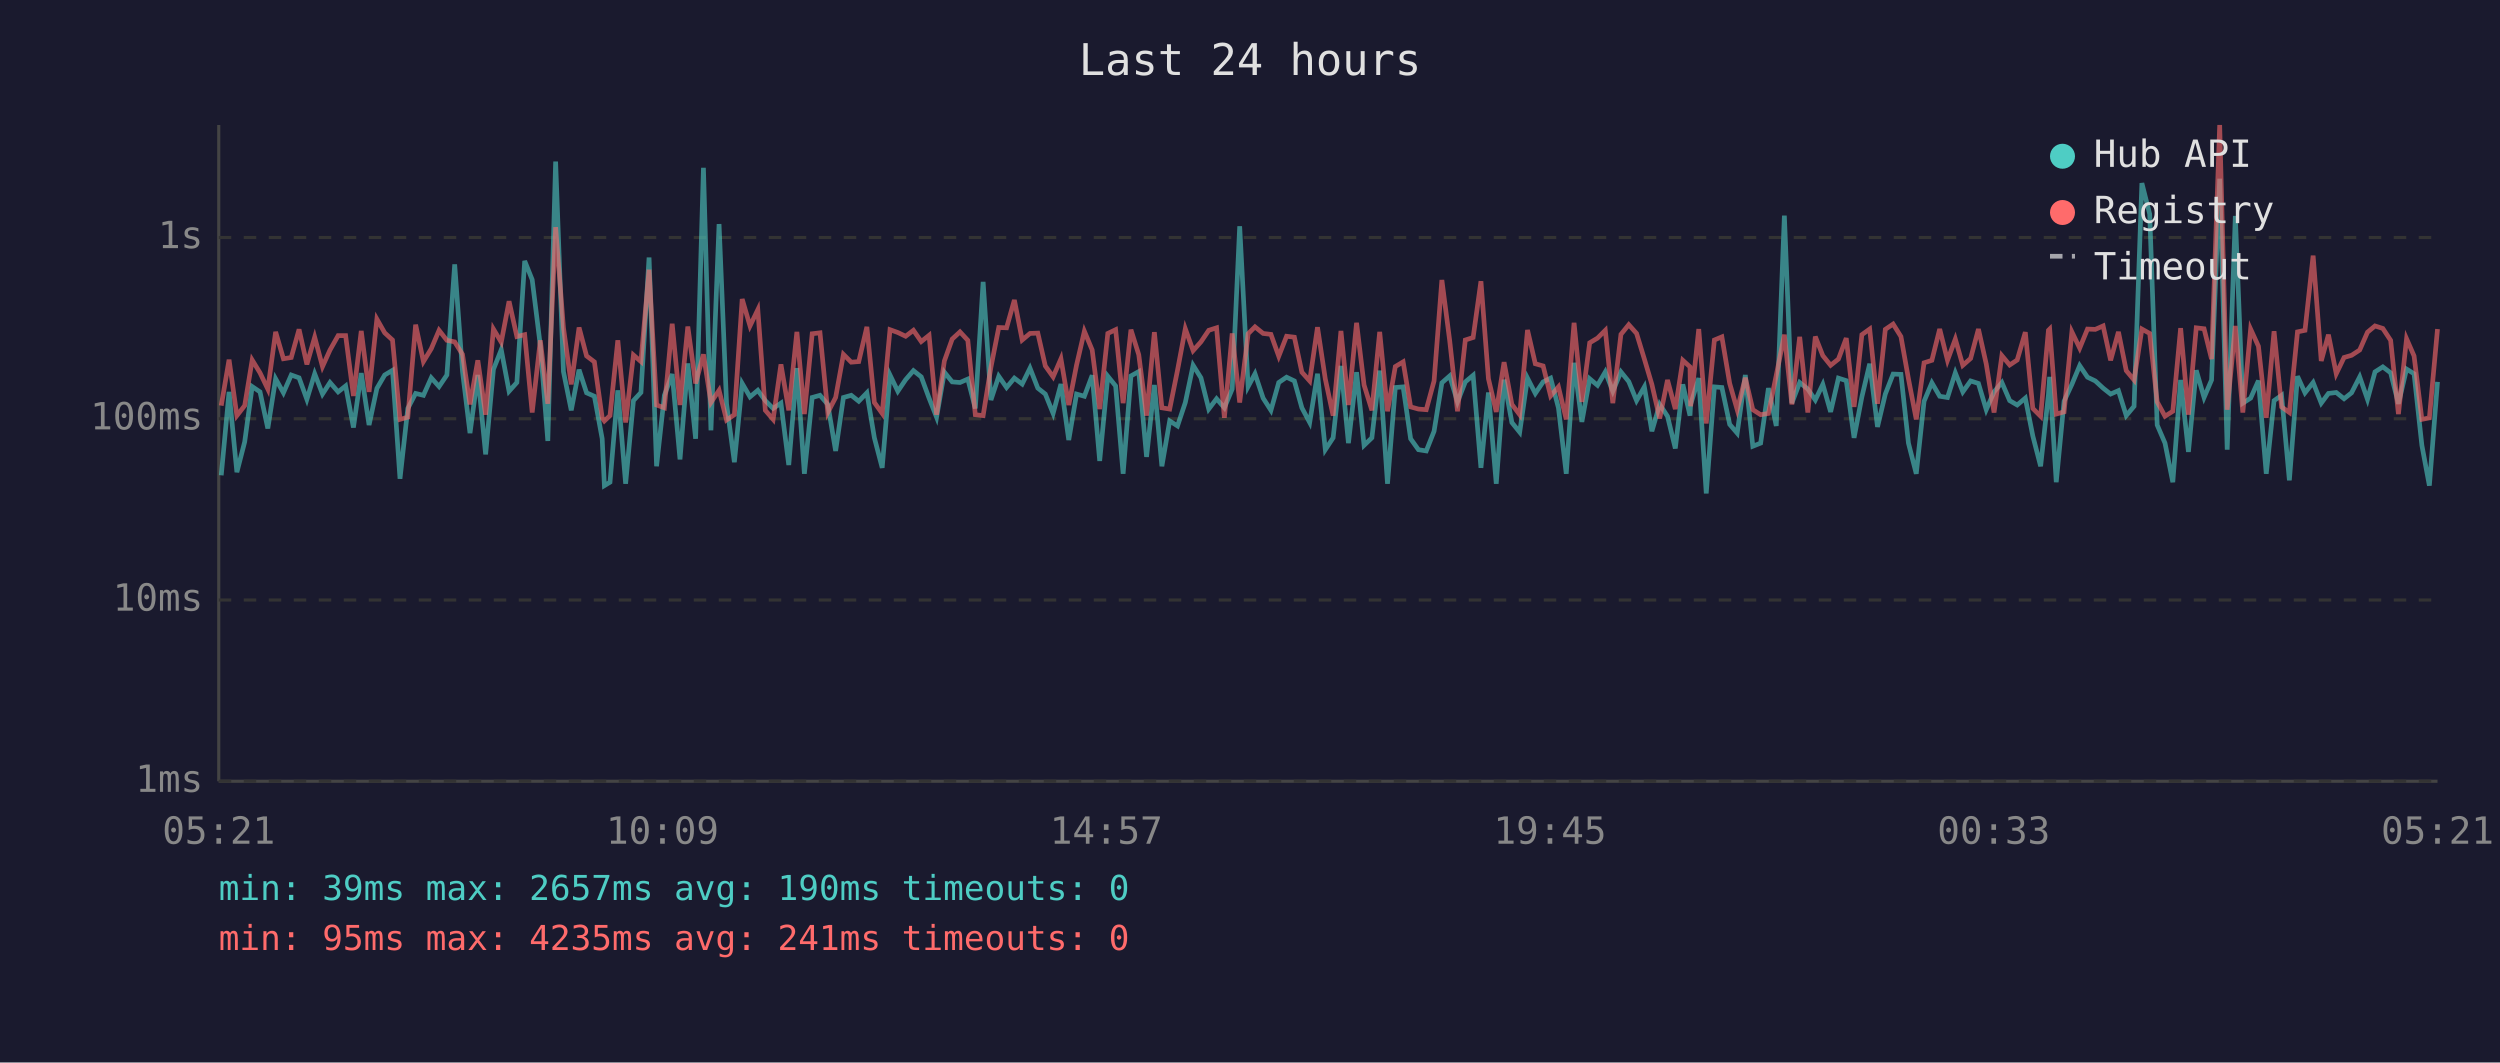
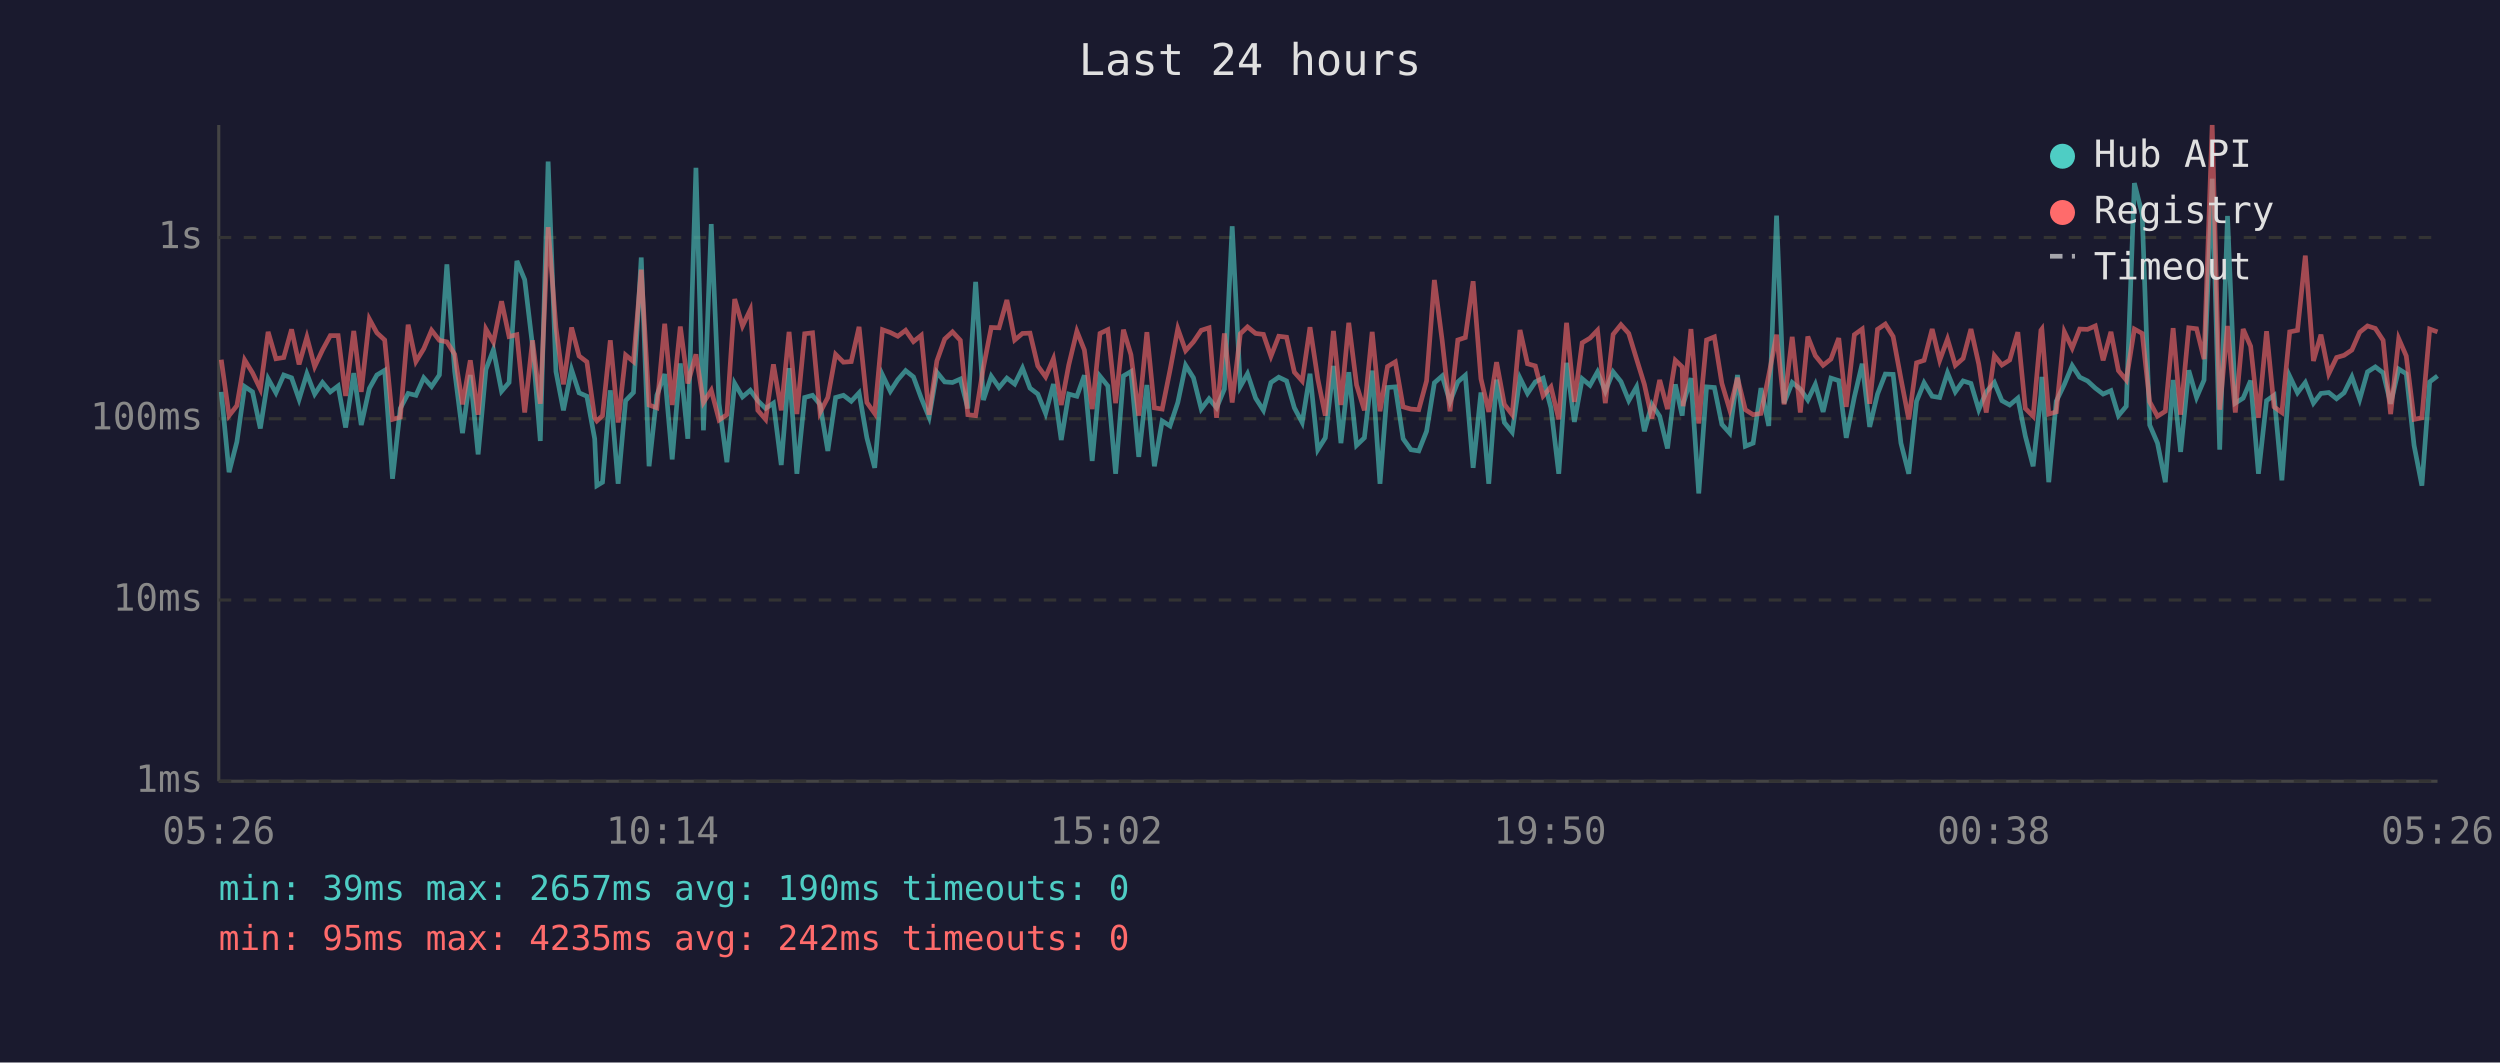
<svg xmlns="http://www.w3.org/2000/svg" viewBox="0 0 800 340" font-family="monospace" font-size="12">
  <rect width="800" height="340" fill="#1a1a2e" />
  <text x="400" y="24" fill="#e0e0e0" font-size="14" text-anchor="middle">Last 24 hours</text>
  <line x1="70" y1="40" x2="70" y2="250" stroke="#444" stroke-width="1" />
  <line x1="70" y1="250" x2="780" y2="250" stroke="#444" stroke-width="1" />
  <line x1="70" y1="250" x2="780" y2="250" stroke="#333" stroke-width="1" stroke-dasharray="4" />
  <text x="65" y="250" fill="#888" text-anchor="end" dominant-baseline="middle">1ms</text>
  <line x1="70" y1="192" x2="780" y2="192" stroke="#333" stroke-width="1" stroke-dasharray="4" />
  <text x="65" y="192" fill="#888" text-anchor="end" dominant-baseline="middle">10ms</text>
  <line x1="70" y1="134" x2="780" y2="134" stroke="#333" stroke-width="1" stroke-dasharray="4" />
  <text x="65" y="134" fill="#888" text-anchor="end" dominant-baseline="middle">100ms</text>
  <line x1="70" y1="76" x2="780" y2="76" stroke="#333" stroke-width="1" stroke-dasharray="4" />
  <text x="65" y="76" fill="#888" text-anchor="end" dominant-baseline="middle">1s</text>
-   <text x="70" y="270" fill="#888" text-anchor="middle">05:21</text>
-   <text x="212" y="270" fill="#888" text-anchor="middle">10:09</text>
-   <text x="354" y="270" fill="#888" text-anchor="middle">14:57</text>
-   <text x="496" y="270" fill="#888" text-anchor="middle">19:45</text>
-   <text x="638" y="270" fill="#888" text-anchor="middle">00:33</text>
-   <text x="780" y="270" fill="#888" text-anchor="middle">05:21</text>
-   <polyline points="70.8,152.1 73.3,125.4 75.8,151.1 78.3,141.4 80.7,123.7 83.2,125.4 85.7,137.1 88.2,121.2 90.7,125.7 93.2,120.0 95.7,120.9 98.2,127.8 100.7,119.6 103.2,126.1 105.6,122.4 108.2,125.4 110.6,123.5 113.1,136.8 115.6,119.4 118.1,136.0 120.6,124.3 123.1,120.0 125.6,118.5 128.0,153.2 130.5,130.7 133.0,125.9 135.5,126.5 138.0,120.9 140.5,123.7 143.0,120.0 145.5,84.6 148.0,118.9 150.4,138.6 152.9,120.0 155.4,145.4 157.9,118.2 160.4,111.9 162.9,125.2 165.4,122.4 167.9,83.5 170.3,89.5 172.9,110.6 175.3,141.1 177.8,51.7 180.3,118.9 182.8,131.3 185.3,118.3 187.7,125.7 190.2,126.8 192.7,140.4 193.4,155.4 195.2,154.3 197.7,124.9 200.2,154.8 202.7,128.2 205.1,125.6 207.7,82.4 210.1,149.2 212.6,126.5 215.1,119.7 217.6,147.0 220.1,116.3 222.6,140.4 225.1,53.7 227.5,137.7 230.1,71.7 232.5,129.2 235.0,147.9 237.5,122.7 240.0,127.0 242.5,124.9 244.9,128.2 247.4,130.7 249.9,129.0 252.4,148.8 255.0,117.8 257.4,151.6 259.9,127.2 262.4,126.5 264.9,129.4 267.4,144.3 269.9,127.2 272.4,126.5 274.8,128.4 277.4,125.7 279.8,140.1 282.3,149.7 284.8,120.0 287.3,125.2 289.8,121.5 292.3,118.6 294.8,120.6 297.3,127.4 299.7,133.5 302.2,119.1 304.7,122.2 307.2,122.4 309.7,121.3 312.1,130.7 314.6,90.2 317.1,128.0 319.6,120.4 322.1,124.0 324.6,121.0 327.1,122.9 329.6,117.8 332.1,124.2 334.5,126.1 337.0,132.3 339.5,122.9 342.0,140.8 344.5,126.1 347.0,126.8 349.5,120.1 351.9,147.5 354.5,120.4 357.0,123.5 359.4,151.6 361.9,120.3 364.4,118.9 366.9,146.2 369.4,123.2 371.8,149.2 374.3,134.7 376.8,136.3 379.3,128.8 381.8,116.9 384.3,120.9 386.8,130.9 389.3,127.6 391.8,130.5 394.3,124.5 396.7,72.4 399.4,123.7 401.6,119.6 404.2,127.4 406.7,131.3 409.2,122.4 411.7,120.7 414.2,121.9 416.6,130.5 419.1,135.2 421.6,119.6 424.1,143.9 426.6,140.1 429.1,117.1 431.5,141.8 434.1,119.1 436.5,142.5 439.0,140.1 441.5,118.6 444.0,154.8 446.5,124.0 449.0,123.8 451.4,140.4 453.9,143.9 456.4,144.3 458.9,138.0 461.4,122.5 463.9,120.3 466.4,128.6 468.9,122.2 471.4,120.1 473.9,149.7 476.3,125.6 478.8,154.8 481.3,121.5 483.8,135.2 486.3,138.3 488.8,121.0 491.3,125.9 493.8,122.2 496.2,121.0 498.7,130.5 501.2,151.6 503.7,116.1 506.2,135.0 508.7,121.2 511.2,123.3 513.7,119.0 516.1,125.2 518.7,119.0 521.2,122.1 523.7,128.2 526.2,123.8 528.6,138.0 531.1,129.4 533.6,133.2 536.1,143.5 538.5,123.0 540.8,133.0 541.0,129.4 543.6,121.0 546.0,157.9 548.6,123.8 551.0,124.0 553.5,135.8 555.9,138.6 558.5,120.0 560.9,142.8 563.4,141.8 565.9,124.2 568.4,136.3 571.0,69.0 573.4,129.0 575.9,122.4 578.5,124.5 580.9,128.0 583.3,123.0 585.8,131.8 588.3,121.0 590.8,121.8 593.3,140.1 595.8,127.0 598.3,116.4 600.8,136.6 603.3,126.1 605.8,119.7 608.3,119.8 610.7,141.8 613.2,151.6 615.7,128.4 618.2,122.5 620.7,126.8 623.2,127.2 625.7,119.3 628.1,125.4 630.6,121.9 633.1,122.7 635.6,131.1 638.1,125.4 640.6,122.4 643.1,128.2 645.5,129.6 648.1,127.4 650.5,139.5 653.0,149.2 655.5,126.3 655.9,120.6 658.0,154.3 660.5,128.4 663.0,123.0 665.5,117.0 668.0,120.7 670.5,121.9 673.0,124.2 675.4,126.1 677.9,125.0 680.4,133.0 682.9,130.0 685.4,58.6 687.9,68.5 690.3,136.0 692.8,141.8 695.3,154.3 697.8,121.6 700.3,144.6 702.8,118.5 705.3,127.2 707.7,121.6 710.3,57.2 712.7,143.9 715.3,69.1 717.7,129.0 720.2,127.4 722.7,121.8 725.2,151.6 727.7,128.2 730.1,126.5 732.6,153.7 735.2,120.4 737.6,125.7 740.2,122.4 742.8,129.0 745.1,125.9 747.6,125.6 750.1,127.6 752.5,125.7 755.1,120.6 757.6,127.8 760.0,119.0 762.5,117.4 765.0,119.3 767.5,129.2 770.1,118.1 772.5,119.6 775.0,142.5 777.4,155.4 780.0,122.2" fill="none" stroke="#4ecdc4" stroke-width="1.5" opacity="0.6" />
-   <polyline points="70.8,129.8 73.3,115.1 75.8,133.0 78.3,129.8 80.7,115.2 83.2,119.3 85.7,124.5 88.2,106.2 90.7,114.8 93.2,114.4 95.7,105.4 98.2,116.6 100.7,107.9 103.2,117.3 105.6,112.0 108.2,107.4 110.6,107.4 113.1,126.7 115.6,105.9 118.1,125.4 120.6,102.1 123.1,106.5 125.6,108.8 128.0,134.2 130.5,133.5 133.0,103.9 135.5,115.7 138.0,111.6 140.5,105.7 143.0,108.9 145.5,109.4 148.0,113.4 150.4,129.4 152.9,115.3 155.4,132.7 157.9,105.3 160.4,109.5 162.9,96.4 165.4,107.7 167.9,107.1 170.3,132.0 172.9,108.9 175.3,129.2 177.8,72.7 180.3,104.8 182.8,123.0 185.3,104.8 187.7,113.9 190.2,115.8 192.7,133.7 193.4,134.7 195.2,133.0 197.7,108.9 200.2,135.2 202.7,113.6 205.1,115.7 207.7,86.3 210.1,129.6 212.6,130.5 215.1,103.6 217.6,129.6 220.1,104.5 222.6,122.7 225.1,113.4 227.5,128.8 230.1,124.9 232.5,134.4 235.0,132.7 237.5,95.7 240.0,104.3 242.5,99.1 244.9,131.3 247.4,134.2 249.9,116.6 252.4,131.3 255.0,106.2 257.4,132.5 259.9,106.8 262.4,106.5 264.9,132.0 267.4,127.2 269.9,113.4 272.4,115.9 274.8,115.7 277.4,104.6 279.8,128.8 282.3,132.3 284.8,105.5 287.3,106.4 289.8,107.6 292.3,105.7 294.8,109.3 297.3,107.3 299.7,132.7 302.2,115.5 304.7,108.5 307.2,106.2 309.7,108.9 312.1,132.7 314.6,133.0 317.1,117.5 319.6,104.8 322.1,104.9 324.6,96.0 327.1,108.8 329.6,106.7 332.1,106.6 334.5,117.1 337.0,120.6 339.5,114.8 342.0,129.6 344.5,116.8 347.0,106.0 349.5,112.0 351.9,130.9 354.5,106.7 357.0,105.5 359.4,129.0 361.9,105.5 364.4,113.5 366.9,133.0 369.4,106.3 371.8,130.5 374.3,130.9 376.8,118.5 379.3,105.2 381.8,112.2 384.3,109.4 386.8,105.7 389.3,104.9 391.8,133.7 394.3,106.7 396.7,128.8 399.4,106.8 401.6,104.6 404.2,106.7 406.7,107.0 409.2,114.0 411.7,107.6 414.2,107.9 416.6,119.1 419.1,121.9 421.6,104.7 424.1,121.3 426.6,133.0 429.1,105.9 431.5,129.6 434.1,103.3 436.5,123.2 439.0,131.3 441.5,106.2 444.0,131.6 446.5,117.3 449.0,115.8 451.4,130.2 453.9,130.9 456.4,131.1 458.9,121.9 461.4,89.6 463.9,109.0 466.4,131.6 468.9,108.8 471.4,108.0 473.9,90.0 476.3,121.2 478.8,131.8 481.3,115.9 483.8,129.4 486.3,132.7 488.8,105.6 491.3,116.4 493.8,117.1 496.2,126.7 498.7,123.8 501.2,134.2 503.7,103.3 506.2,128.6 508.7,109.7 511.2,108.2 513.7,105.7 516.1,129.0 518.7,107.0 521.2,103.9 523.7,106.7 526.2,114.9 528.6,123.0 531.1,133.9 533.6,121.6 536.1,130.9 538.5,115.3 540.8,117.4 541.0,130.0 543.6,105.3 546.0,135.5 548.6,108.8 551.0,107.8 553.5,122.7 555.9,131.1 558.5,120.9 560.9,131.1 563.4,132.7 565.9,132.3 568.4,120.1 571.0,107.1 573.4,129.4 575.9,107.8 578.5,132.0 580.9,107.7 583.3,113.8 585.8,116.9 588.3,114.9 590.8,108.2 593.3,130.2 595.8,107.1 598.3,105.3 600.8,129.2 603.3,105.4 605.8,103.7 608.3,107.7 610.7,121.2 613.2,134.2 615.7,116.1 618.2,115.3 620.7,105.3 623.2,115.3 625.7,108.5 628.1,116.9 630.6,114.7 633.1,105.3 635.6,116.5 638.1,132.0 640.6,113.8 643.1,116.8 645.5,115.2 648.1,106.3 650.5,130.7 653.0,133.2 655.5,105.7 655.9,105.3 658.0,132.5 660.5,131.8 663.0,106.2 665.5,111.4 668.0,105.3 670.5,105.4 673.0,104.3 675.4,115.3 677.9,106.2 680.4,118.6 682.9,121.6 685.4,105.3 687.9,106.7 690.3,128.6 692.8,133.2 695.3,131.6 697.8,105.0 700.3,132.7 702.8,104.9 705.3,105.2 707.7,114.9 710.3,40.0 712.7,131.1 715.3,104.3 717.7,132.0 720.2,105.3 722.7,110.8 725.2,133.7 727.7,106.0 730.1,130.2 732.6,132.0 735.2,106.2 737.6,105.7 740.2,81.8 742.8,115.5 745.1,107.1 747.6,119.6 750.1,114.4 752.5,113.7 755.1,112.0 757.6,106.3 760.0,104.3 762.5,105.1 765.0,108.9 767.5,132.5 770.1,108.4 772.5,113.9 775.0,134.2 777.4,133.7 780.0,105.3" fill="none" stroke="#ff6b6b" stroke-width="1.5" opacity="0.6" />
+   <text x="70" y="270" fill="#888" text-anchor="middle">05:26</text>
+   <text x="212" y="270" fill="#888" text-anchor="middle">10:14</text>
+   <text x="354" y="270" fill="#888" text-anchor="middle">15:02</text>
+   <text x="496" y="270" fill="#888" text-anchor="middle">19:50</text>
+   <text x="638" y="270" fill="#888" text-anchor="middle">00:38</text>
+   <text x="780" y="270" fill="#888" text-anchor="middle">05:26</text>
+   <polyline points="70.8,125.4 73.3,151.1 75.8,141.4 78.3,123.7 80.8,125.4 83.3,137.1 85.8,121.2 88.3,125.7 90.8,120.0 93.3,120.9 95.7,127.8 98.2,119.6 100.7,126.1 103.2,122.4 105.7,125.4 108.2,123.5 110.6,136.8 113.2,119.4 115.6,136.0 118.2,124.3 120.6,120.0 123.1,118.5 125.6,153.2 128.1,130.7 130.6,125.9 133.1,126.5 135.6,120.9 138.1,123.7 140.6,120.0 143.0,84.6 145.5,118.9 148.0,138.6 150.5,120.0 153.0,145.4 155.5,118.2 157.9,111.9 160.5,125.2 162.9,122.4 165.4,83.5 167.9,89.5 170.4,110.6 172.9,141.1 175.4,51.7 177.9,118.9 180.3,131.3 182.9,118.3 185.3,125.7 187.8,126.8 190.3,140.4 191.0,155.4 192.8,154.3 195.3,124.9 197.8,154.8 200.2,128.2 202.7,125.6 205.2,82.4 207.7,149.2 210.2,126.5 212.7,119.7 215.1,147.0 217.7,116.3 220.1,140.4 222.7,53.7 225.1,137.7 227.6,71.7 230.1,129.2 232.6,147.9 235.1,122.7 237.6,127.0 240.1,124.9 242.5,128.2 245.0,130.7 247.5,129.0 250.0,148.8 252.5,117.8 255.0,151.6 257.5,127.2 260.0,126.5 262.4,129.4 264.9,144.3 267.4,127.2 269.9,126.5 272.4,128.4 274.9,125.7 277.4,140.1 279.9,149.7 282.4,120.0 284.9,125.2 287.3,121.5 289.8,118.6 292.3,120.6 294.8,127.4 297.3,133.5 299.8,119.1 302.3,122.2 304.8,122.4 307.3,121.3 309.7,130.7 312.2,90.2 314.7,128.0 317.2,120.4 319.7,124.0 322.2,121.0 324.7,122.9 327.2,117.8 329.6,124.2 332.1,126.1 334.6,132.3 337.1,122.9 339.6,140.8 342.0,126.1 344.6,126.8 347.0,120.1 349.5,147.5 352.0,120.4 354.5,123.5 357.0,151.6 359.5,120.3 361.9,118.9 364.4,146.2 367.0,123.2 369.4,149.2 371.9,134.7 374.4,136.3 376.9,128.8 379.4,116.9 381.9,120.9 384.4,130.9 386.9,127.6 389.3,130.5 391.8,124.5 394.3,72.4 396.9,123.7 399.2,119.6 401.8,127.4 404.3,131.3 406.7,122.4 409.2,120.7 411.7,121.9 414.2,130.5 416.7,135.2 419.2,119.6 421.7,143.9 424.1,140.1 426.7,117.1 429.1,141.8 431.6,119.1 434.1,142.5 436.6,140.1 439.1,118.6 441.6,154.8 444.0,124.0 446.5,123.8 449.0,140.4 451.5,143.9 454.0,144.3 456.5,138.0 459.0,122.5 461.5,120.3 464.0,128.6 466.5,122.2 468.9,120.1 471.4,149.7 473.9,125.6 476.4,154.8 478.9,121.5 481.4,135.2 483.9,138.3 486.4,121.0 488.8,125.9 491.3,122.2 493.8,121.0 496.3,130.5 498.8,151.6 501.3,116.1 503.8,135.0 506.3,121.2 508.8,123.3 511.2,119.0 513.7,125.2 516.2,119.0 518.7,122.1 521.2,128.2 523.7,123.8 526.2,138.0 528.6,129.4 531.1,133.2 533.6,143.5 536.1,123.0 538.3,133.0 538.6,129.4 541.1,121.0 543.6,157.9 546.1,123.8 548.6,124.0 551.0,135.8 553.5,138.6 556.0,120.0 558.5,142.8 561.0,141.8 563.5,124.2 566.0,136.3 568.5,69.0 570.9,129.0 573.5,122.4 576.1,124.5 578.5,128.0 580.9,123.0 583.4,131.8 585.9,121.0 588.4,121.8 590.8,140.1 593.4,127.0 595.9,116.4 598.3,136.6 600.8,126.1 603.3,119.7 605.8,119.8 608.3,141.8 610.8,151.6 613.3,128.4 615.7,122.5 618.3,126.8 620.7,127.2 623.2,119.3 625.7,125.4 628.2,121.9 630.7,122.7 633.2,131.1 635.6,125.4 638.2,122.4 640.6,128.2 643.1,129.6 645.7,127.4 648.1,139.5 650.6,149.2 653.1,126.3 653.4,120.6 655.6,154.3 658.0,128.4 660.6,123.0 663.1,117.0 665.5,120.7 668.0,121.9 670.5,124.2 673.0,126.1 675.5,125.0 677.9,133.0 680.4,130.0 683.0,58.6 685.5,68.5 687.9,136.0 690.4,141.8 692.9,154.3 695.4,121.6 697.8,144.6 700.4,118.5 702.9,127.2 705.3,121.6 707.9,57.2 710.3,143.9 712.8,69.1 715.3,129.0 717.8,127.4 720.2,121.8 722.7,151.6 725.3,128.2 727.7,126.5 730.2,153.7 732.7,120.4 735.2,125.7 737.7,122.4 740.3,129.0 742.7,125.9 745.2,125.6 747.7,127.6 750.1,125.7 752.6,120.6 755.1,127.8 757.6,119.0 760.1,117.4 762.6,119.3 765.0,129.2 767.6,118.1 770.0,119.6 772.5,142.5 775.0,155.4 777.5,122.2 780.0,120.3" fill="none" stroke="#4ecdc4" stroke-width="1.5" opacity="0.6" />
+   <polyline points="70.8,115.1 73.3,133.0 75.8,129.8 78.3,115.2 80.8,119.3 83.3,124.5 85.8,106.2 88.3,114.8 90.8,114.4 93.3,105.4 95.7,116.6 98.2,107.9 100.7,117.3 103.2,112.0 105.7,107.4 108.2,107.4 110.6,126.7 113.2,105.9 115.6,125.4 118.2,102.1 120.6,106.5 123.1,108.8 125.6,134.2 128.1,133.5 130.6,103.9 133.1,115.7 135.6,111.6 138.1,105.7 140.6,108.9 143.0,109.4 145.5,113.4 148.0,129.4 150.5,115.3 153.0,132.7 155.5,105.3 157.9,109.5 160.5,96.4 162.9,107.7 165.4,107.1 167.9,132.0 170.4,108.9 172.9,129.2 175.4,72.7 177.9,104.8 180.3,123.0 182.9,104.8 185.3,113.9 187.8,115.8 190.3,133.7 191.0,134.7 192.8,133.0 195.3,108.9 197.8,135.2 200.2,113.6 202.7,115.7 205.2,86.3 207.7,129.6 210.2,130.5 212.7,103.6 215.1,129.6 217.7,104.5 220.1,122.7 222.7,113.4 225.1,128.8 227.6,124.9 230.1,134.4 232.6,132.7 235.1,95.7 237.6,104.3 240.1,99.1 242.5,131.3 245.0,134.2 247.5,116.6 250.0,131.3 252.5,106.2 255.0,132.5 257.5,106.8 260.0,106.5 262.4,132.0 264.9,127.2 267.4,113.4 269.9,115.9 272.4,115.7 274.9,104.6 277.4,128.8 279.9,132.3 282.4,105.5 284.9,106.4 287.3,107.6 289.8,105.7 292.3,109.3 294.8,107.3 297.3,132.7 299.8,115.5 302.3,108.5 304.8,106.2 307.3,108.9 309.7,132.7 312.2,133.0 314.7,117.5 317.2,104.8 319.7,104.9 322.2,96.0 324.7,108.8 327.2,106.7 329.6,106.6 332.1,117.1 334.6,120.6 337.1,114.8 339.6,129.6 342.0,116.8 344.6,106.0 347.0,112.0 349.5,130.9 352.0,106.7 354.5,105.5 357.0,129.0 359.5,105.5 361.9,113.5 364.4,133.0 367.0,106.3 369.4,130.5 371.9,130.9 374.4,118.5 376.9,105.2 379.4,112.2 381.9,109.4 384.4,105.7 386.9,104.9 389.3,133.7 391.8,106.7 394.3,128.8 396.9,106.8 399.2,104.6 401.8,106.7 404.3,107.0 406.7,114.0 409.2,107.6 411.7,107.9 414.2,119.1 416.7,121.9 419.2,104.7 421.7,121.3 424.1,133.0 426.7,105.9 429.1,129.6 431.6,103.3 434.1,123.2 436.6,131.3 439.1,106.2 441.6,131.6 444.0,117.3 446.5,115.8 449.0,130.2 451.5,130.9 454.0,131.1 456.5,121.9 459.0,89.6 461.5,109.0 464.0,131.6 466.5,108.8 468.9,108.0 471.4,90.0 473.9,121.2 476.4,131.8 478.9,115.9 481.4,129.4 483.9,132.7 486.4,105.6 488.8,116.4 491.3,117.1 493.8,126.7 496.3,123.8 498.8,134.2 501.3,103.3 503.8,128.6 506.3,109.7 508.8,108.2 511.2,105.7 513.7,129.0 516.2,107.0 518.7,103.9 521.2,106.7 523.7,114.9 526.2,123.0 528.6,133.9 531.1,121.6 533.6,130.9 536.1,115.3 538.3,117.4 538.6,130.0 541.1,105.3 543.6,135.5 546.1,108.8 548.6,107.8 551.0,122.7 553.5,131.1 556.0,120.9 558.5,131.1 561.0,132.7 563.5,132.3 566.0,120.1 568.5,107.1 570.9,129.4 573.5,107.8 576.1,132.0 578.5,107.7 580.9,113.8 583.4,116.9 585.9,114.9 588.4,108.2 590.8,130.2 593.4,107.1 595.9,105.3 598.3,129.2 600.8,105.4 603.3,103.7 605.8,107.7 608.3,121.2 610.8,134.2 613.3,116.1 615.7,115.3 618.3,105.3 620.7,115.3 623.2,108.5 625.7,116.9 628.2,114.7 630.7,105.3 633.2,116.5 635.6,132.0 638.2,113.8 640.6,116.8 643.1,115.2 645.7,106.3 648.1,130.7 650.6,133.2 653.1,105.7 653.4,105.3 655.6,132.5 658.0,131.8 660.6,106.2 663.1,111.4 665.5,105.3 668.0,105.4 670.5,104.3 673.0,115.3 675.5,106.2 677.9,118.6 680.4,121.6 683.0,105.3 685.5,106.7 687.9,128.6 690.4,133.2 692.9,131.6 695.4,105.0 697.8,132.7 700.4,104.9 702.9,105.2 705.3,114.9 707.9,40.0 710.3,131.1 712.8,104.3 715.3,132.0 717.8,105.3 720.2,110.8 722.7,133.7 725.3,106.0 727.7,130.2 730.2,132.0 732.7,106.2 735.2,105.7 737.7,81.8 740.3,115.5 742.7,107.1 745.2,119.6 747.7,114.4 750.1,113.7 752.6,112.0 755.1,106.3 757.6,104.3 760.1,105.1 762.6,108.9 765.0,132.5 767.6,108.4 770.0,113.9 772.5,134.2 775.0,133.7 777.5,105.3 780.0,106.2" fill="none" stroke="#ff6b6b" stroke-width="1.5" opacity="0.6" />
  <circle cx="660" cy="50" r="4" fill="#4ecdc4" />
  <text x="670" y="50" fill="#e0e0e0" dominant-baseline="middle">Hub API</text>
  <circle cx="660" cy="68" r="4" fill="#ff6b6b" />
  <text x="670" y="68" fill="#e0e0e0" dominant-baseline="middle">Registry</text>
  <line x1="656" y1="82" x2="664" y2="82" stroke="#e0e0e0" stroke-width="1.5" stroke-dasharray="4,3" opacity="0.7" />
  <text x="670" y="86" fill="#e0e0e0" dominant-baseline="middle">Timeout</text>
  <text x="70" y="288" fill="#4ecdc4" font-size="11">min: 39ms  max: 2657ms  avg: 190ms  timeouts: 0</text>
-   <text x="70" y="304" fill="#ff6b6b" font-size="11">min: 95ms  max: 4235ms  avg: 241ms  timeouts: 0</text>
+   <text x="70" y="304" fill="#ff6b6b" font-size="11">min: 95ms  max: 4235ms  avg: 242ms  timeouts: 0</text>
</svg>
